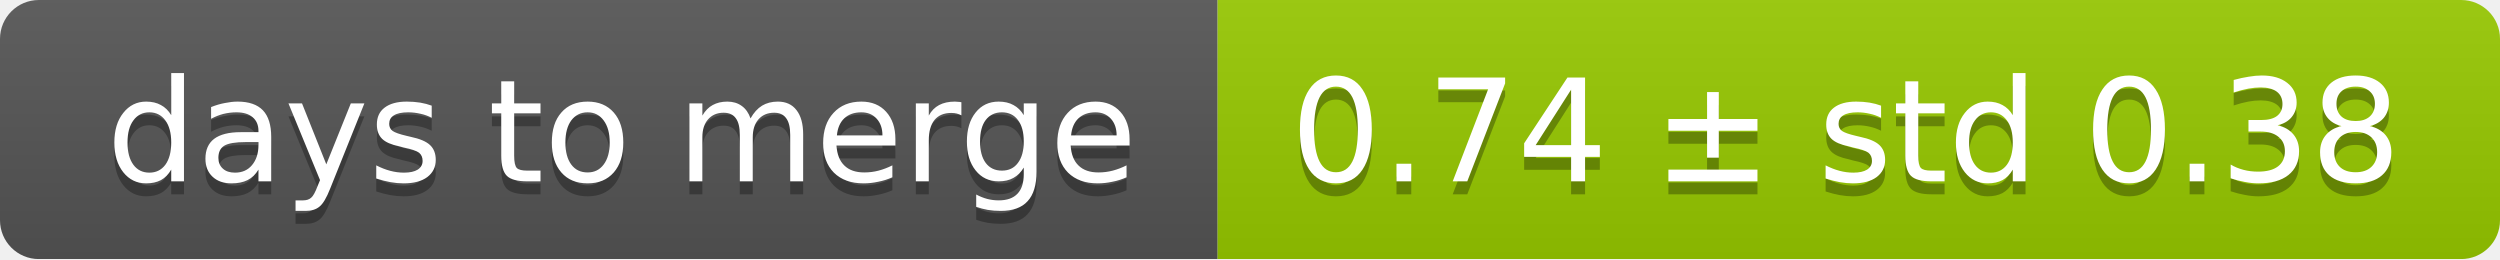
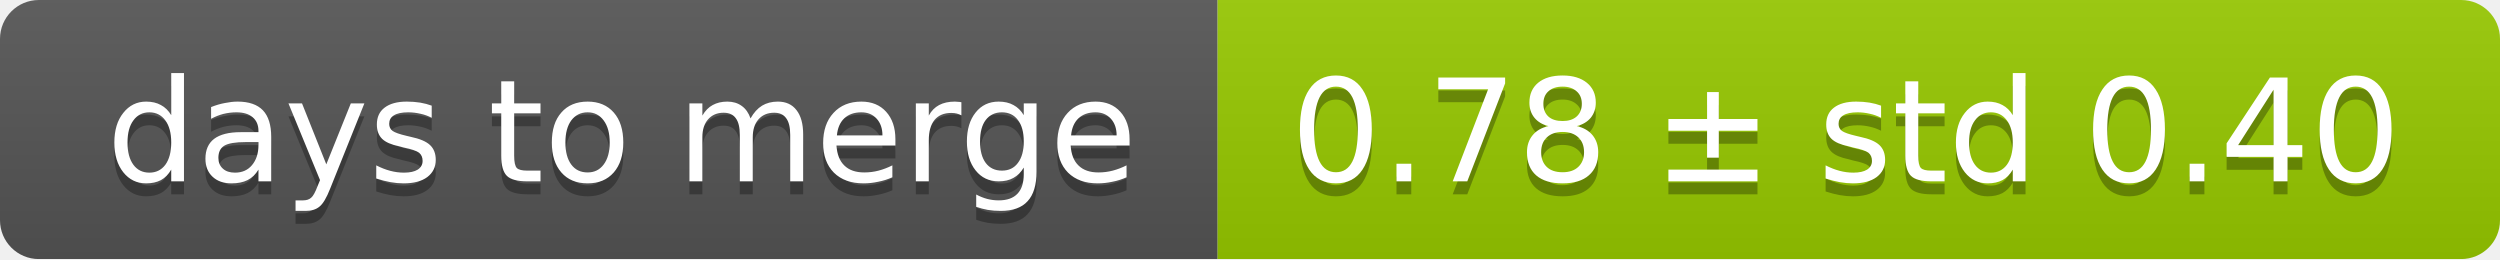
<svg xmlns="http://www.w3.org/2000/svg" width="193" height="20">
  <linearGradient id="smooth" x2="0" y2="100%">
    <stop offset="0" stop-color="#bbb" stop-opacity=".1" />
    <stop offset="1" stop-opacity=".1" />
  </linearGradient>
  <mask id="round">
    <rect width="193" height="20" rx="3" fill="#fff" />
  </mask>
  <g mask="url(#round)">
    <rect width="94" height="20" fill="#555" />
    <rect x="94" width="99" height="20" fill="#97ca00" />
    <rect width="193" height="20" fill="url(#smooth)" />
  </g>
  <g fill="#fff" text-anchor="middle" font-family="DejaVu Sans,Verdana,Geneva,sans-serif" font-size="11">
    <text x="48" y="15" fill="#010101" fill-opacity=".3">days to merge</text>
    <text x="48" y="14">days to merge</text>
-     <text x="142.5" y="15" fill="#010101" fill-opacity=".3">0.74 ± std 0.38</text>
-     <text x="142.5" y="14">0.74 ± std 0.38</text>
+     <text x="142.5" y="15" fill="#010101" fill-opacity=".3">0.78 ± std 0.40</text>
+     <text x="142.5" y="14">0.78 ± std 0.40</text>
  </g>
</svg>
